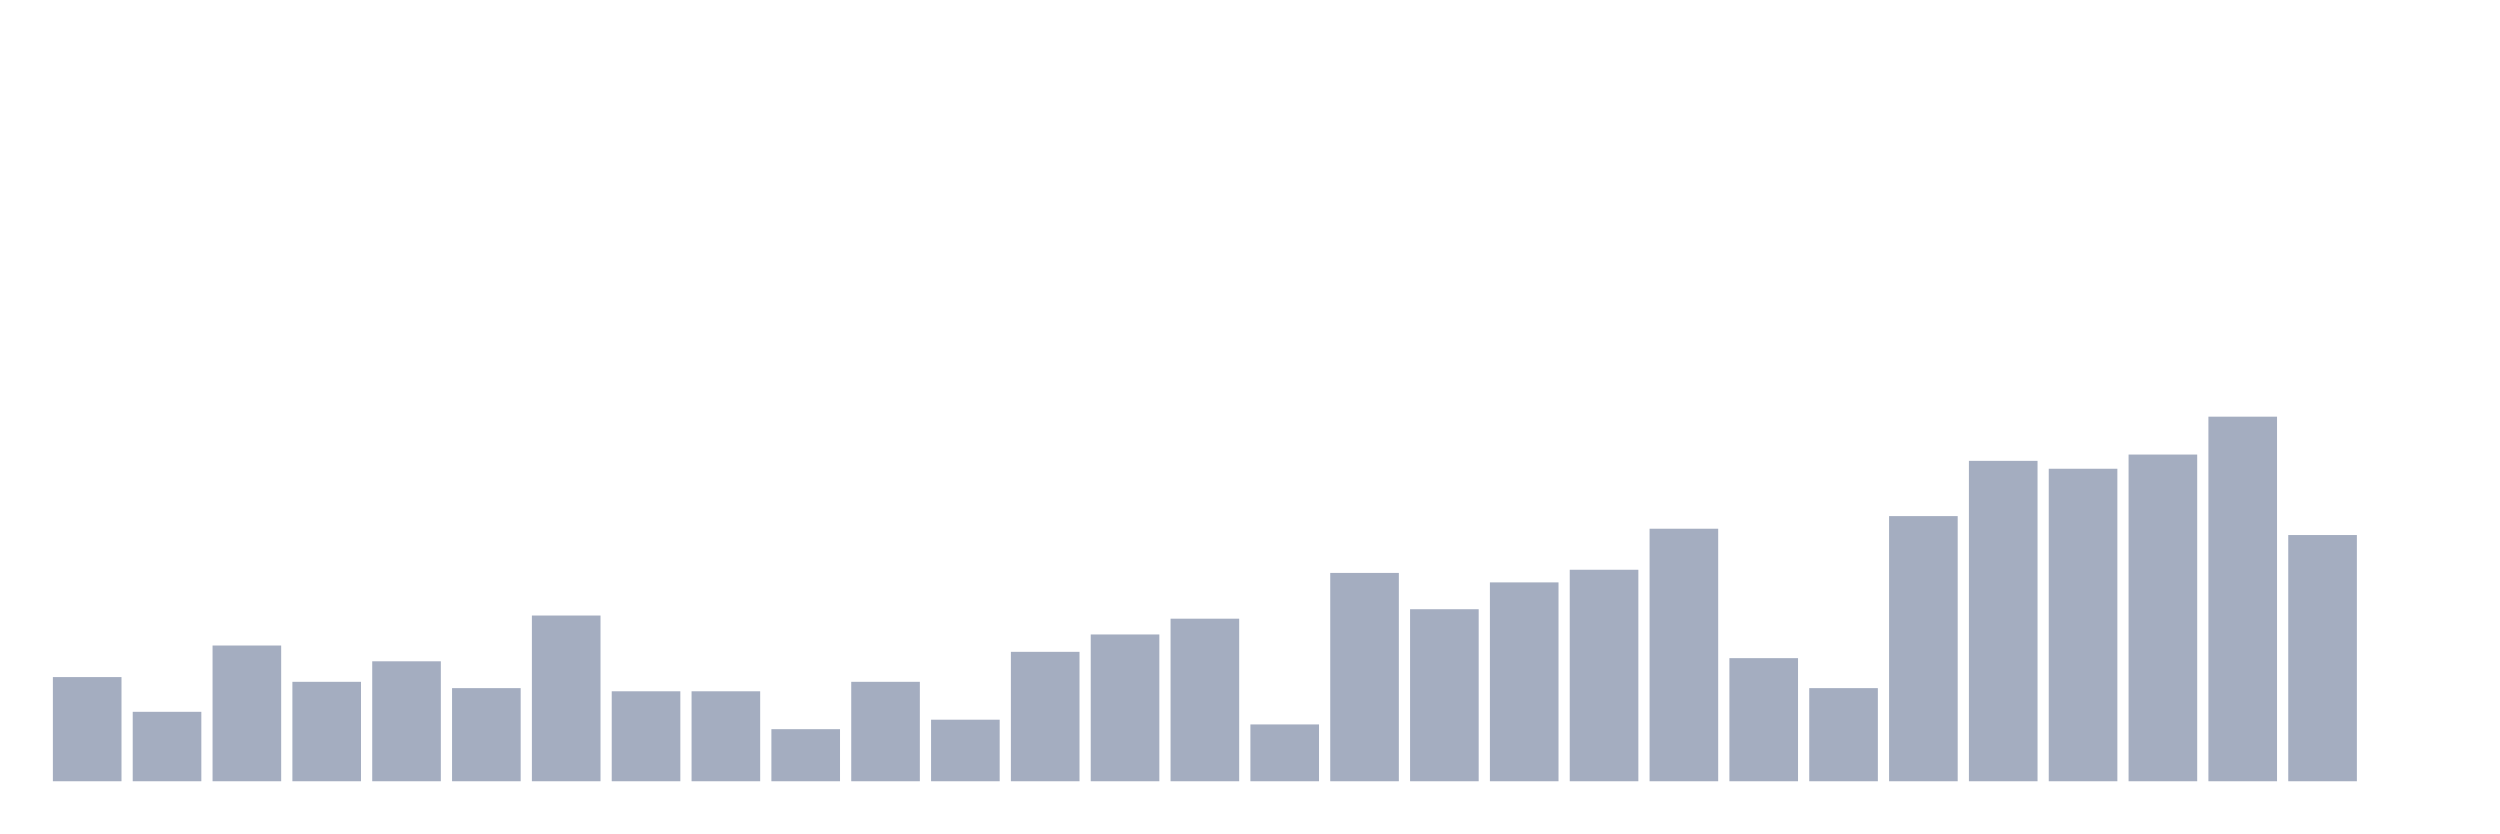
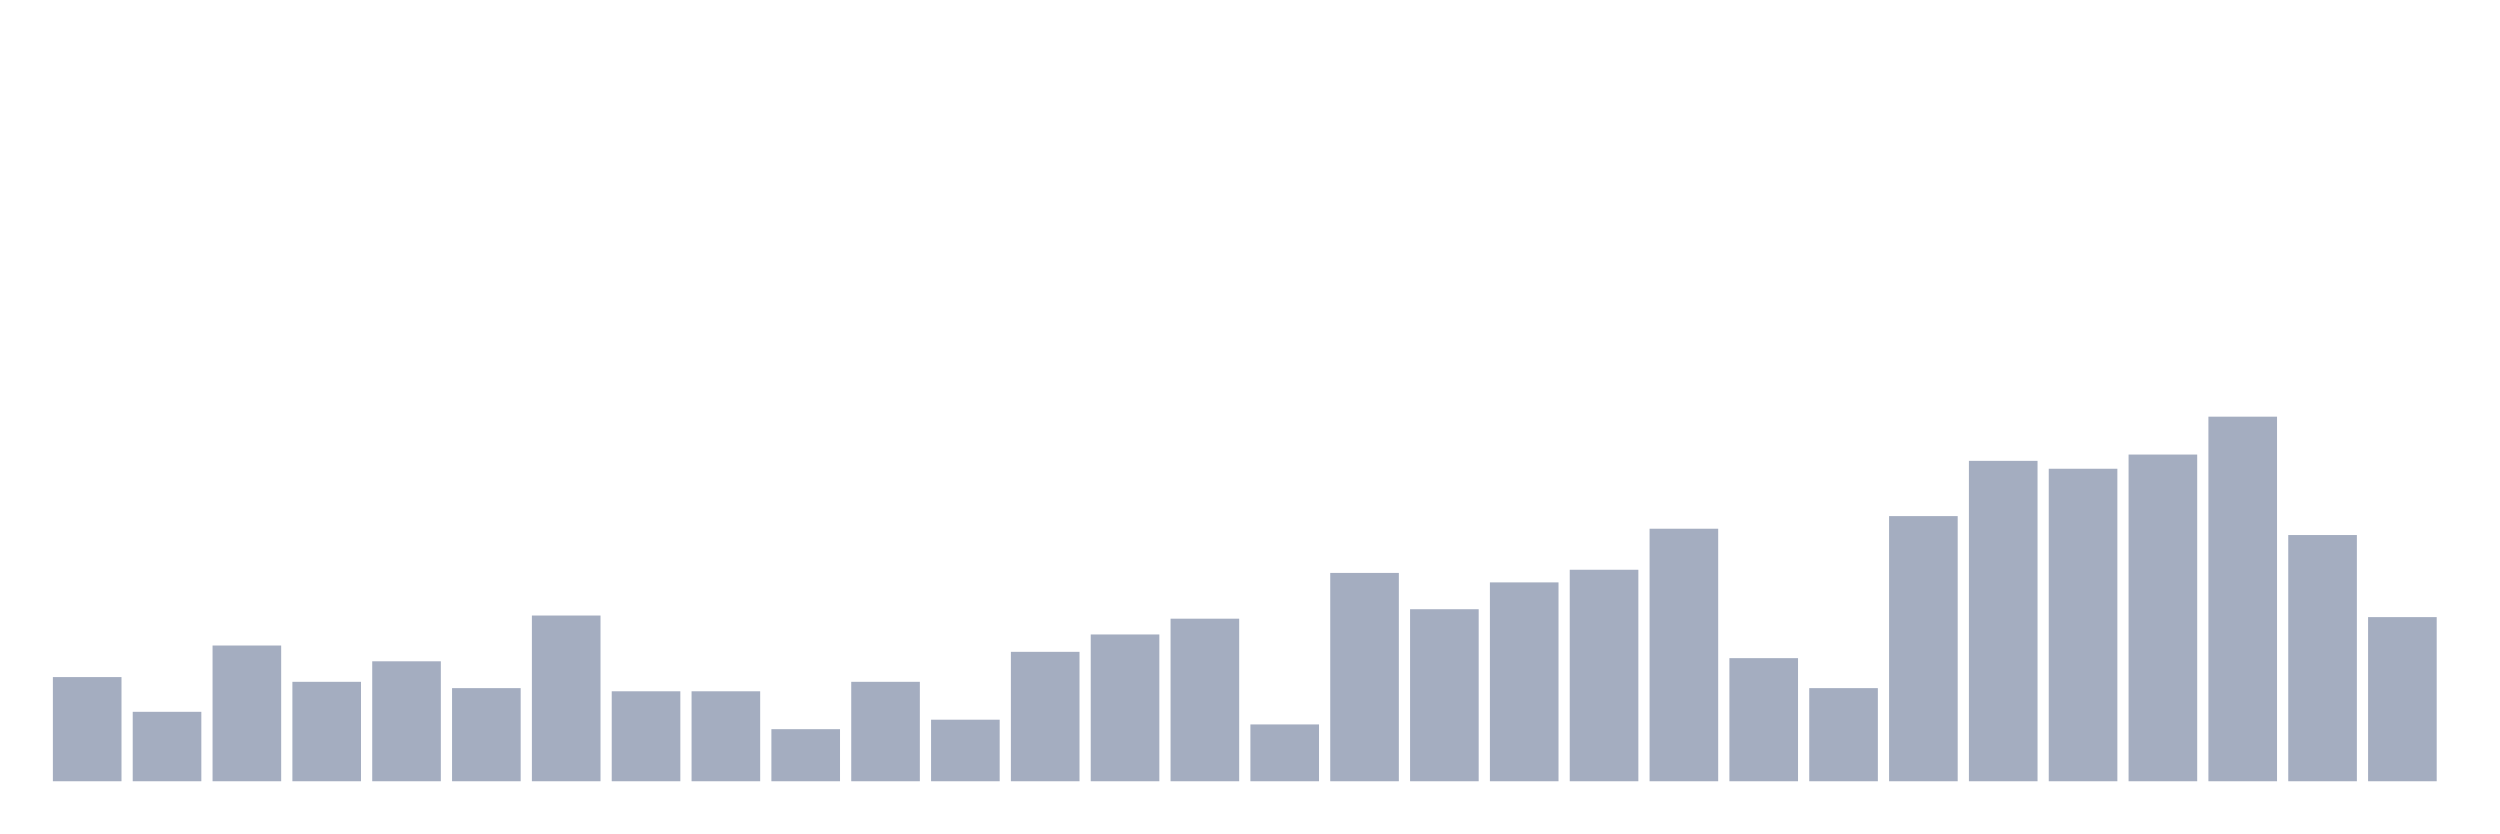
<svg xmlns="http://www.w3.org/2000/svg" viewBox="0 0 480 160">
  <g transform="translate(10,10)">
    <rect class="bar" x="0.153" width="13.175" y="120" height="20" fill="rgb(164,173,192)" />
    <rect class="bar" x="15.482" width="13.175" y="126.667" height="13.333" fill="rgb(164,173,192)" />
    <rect class="bar" x="30.81" width="13.175" y="113.939" height="26.061" fill="rgb(164,173,192)" />
    <rect class="bar" x="46.138" width="13.175" y="120.909" height="19.091" fill="rgb(164,173,192)" />
    <rect class="bar" x="61.466" width="13.175" y="116.97" height="23.03" fill="rgb(164,173,192)" />
    <rect class="bar" x="76.794" width="13.175" y="122.121" height="17.879" fill="rgb(164,173,192)" />
    <rect class="bar" x="92.123" width="13.175" y="108.182" height="31.818" fill="rgb(164,173,192)" />
    <rect class="bar" x="107.451" width="13.175" y="122.727" height="17.273" fill="rgb(164,173,192)" />
    <rect class="bar" x="122.779" width="13.175" y="122.727" height="17.273" fill="rgb(164,173,192)" />
    <rect class="bar" x="138.107" width="13.175" y="130" height="10" fill="rgb(164,173,192)" />
    <rect class="bar" x="153.436" width="13.175" y="120.909" height="19.091" fill="rgb(164,173,192)" />
    <rect class="bar" x="168.764" width="13.175" y="128.182" height="11.818" fill="rgb(164,173,192)" />
    <rect class="bar" x="184.092" width="13.175" y="115.152" height="24.848" fill="rgb(164,173,192)" />
    <rect class="bar" x="199.42" width="13.175" y="111.818" height="28.182" fill="rgb(164,173,192)" />
    <rect class="bar" x="214.748" width="13.175" y="108.788" height="31.212" fill="rgb(164,173,192)" />
    <rect class="bar" x="230.077" width="13.175" y="129.091" height="10.909" fill="rgb(164,173,192)" />
    <rect class="bar" x="245.405" width="13.175" y="100" height="40" fill="rgb(164,173,192)" />
    <rect class="bar" x="260.733" width="13.175" y="106.97" height="33.03" fill="rgb(164,173,192)" />
    <rect class="bar" x="276.061" width="13.175" y="101.818" height="38.182" fill="rgb(164,173,192)" />
    <rect class="bar" x="291.39" width="13.175" y="99.394" height="40.606" fill="rgb(164,173,192)" />
    <rect class="bar" x="306.718" width="13.175" y="91.515" height="48.485" fill="rgb(164,173,192)" />
    <rect class="bar" x="322.046" width="13.175" y="116.364" height="23.636" fill="rgb(164,173,192)" />
    <rect class="bar" x="337.374" width="13.175" y="122.121" height="17.879" fill="rgb(164,173,192)" />
    <rect class="bar" x="352.702" width="13.175" y="89.091" height="50.909" fill="rgb(164,173,192)" />
    <rect class="bar" x="368.031" width="13.175" y="78.485" height="61.515" fill="rgb(164,173,192)" />
    <rect class="bar" x="383.359" width="13.175" y="80" height="60" fill="rgb(164,173,192)" />
    <rect class="bar" x="398.687" width="13.175" y="77.273" height="62.727" fill="rgb(164,173,192)" />
    <rect class="bar" x="414.015" width="13.175" y="70" height="70" fill="rgb(164,173,192)" />
    <rect class="bar" x="429.344" width="13.175" y="92.727" height="47.273" fill="rgb(164,173,192)" />
-     <rect class="bar" x="444.672" width="13.175" y="140" height="0" fill="rgb(164,173,192)" />
+     <rect class="bar" x="444.672" width="13.175" y="108.485" height="31.515" fill="rgb(164,173,192)" />
  </g>
</svg>
